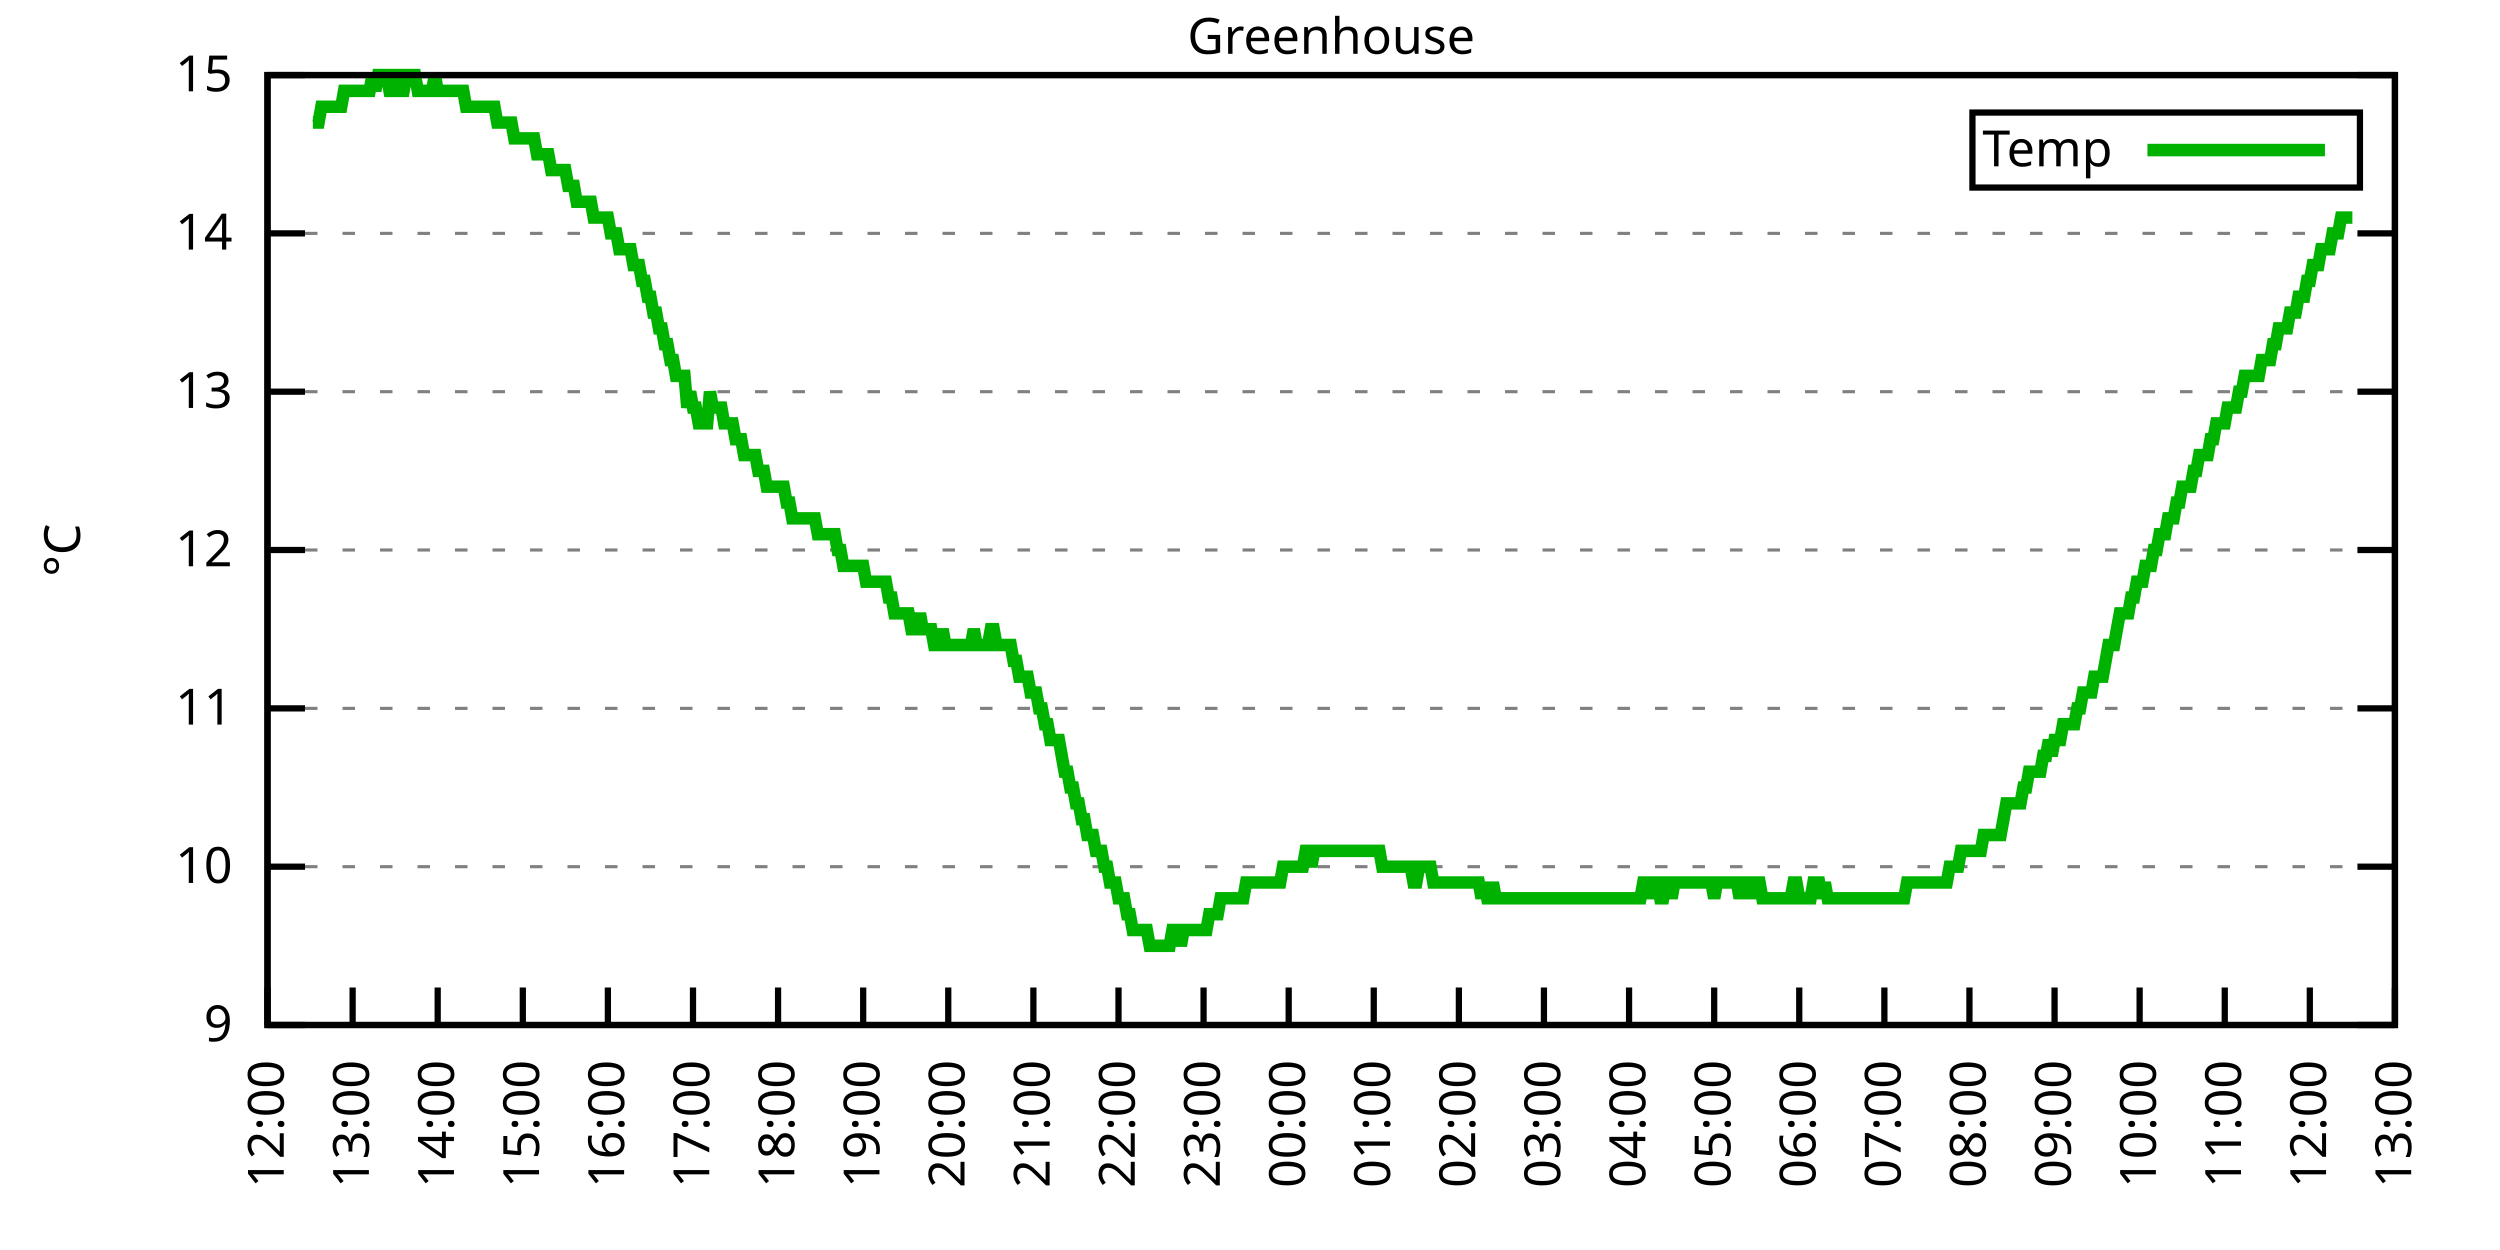
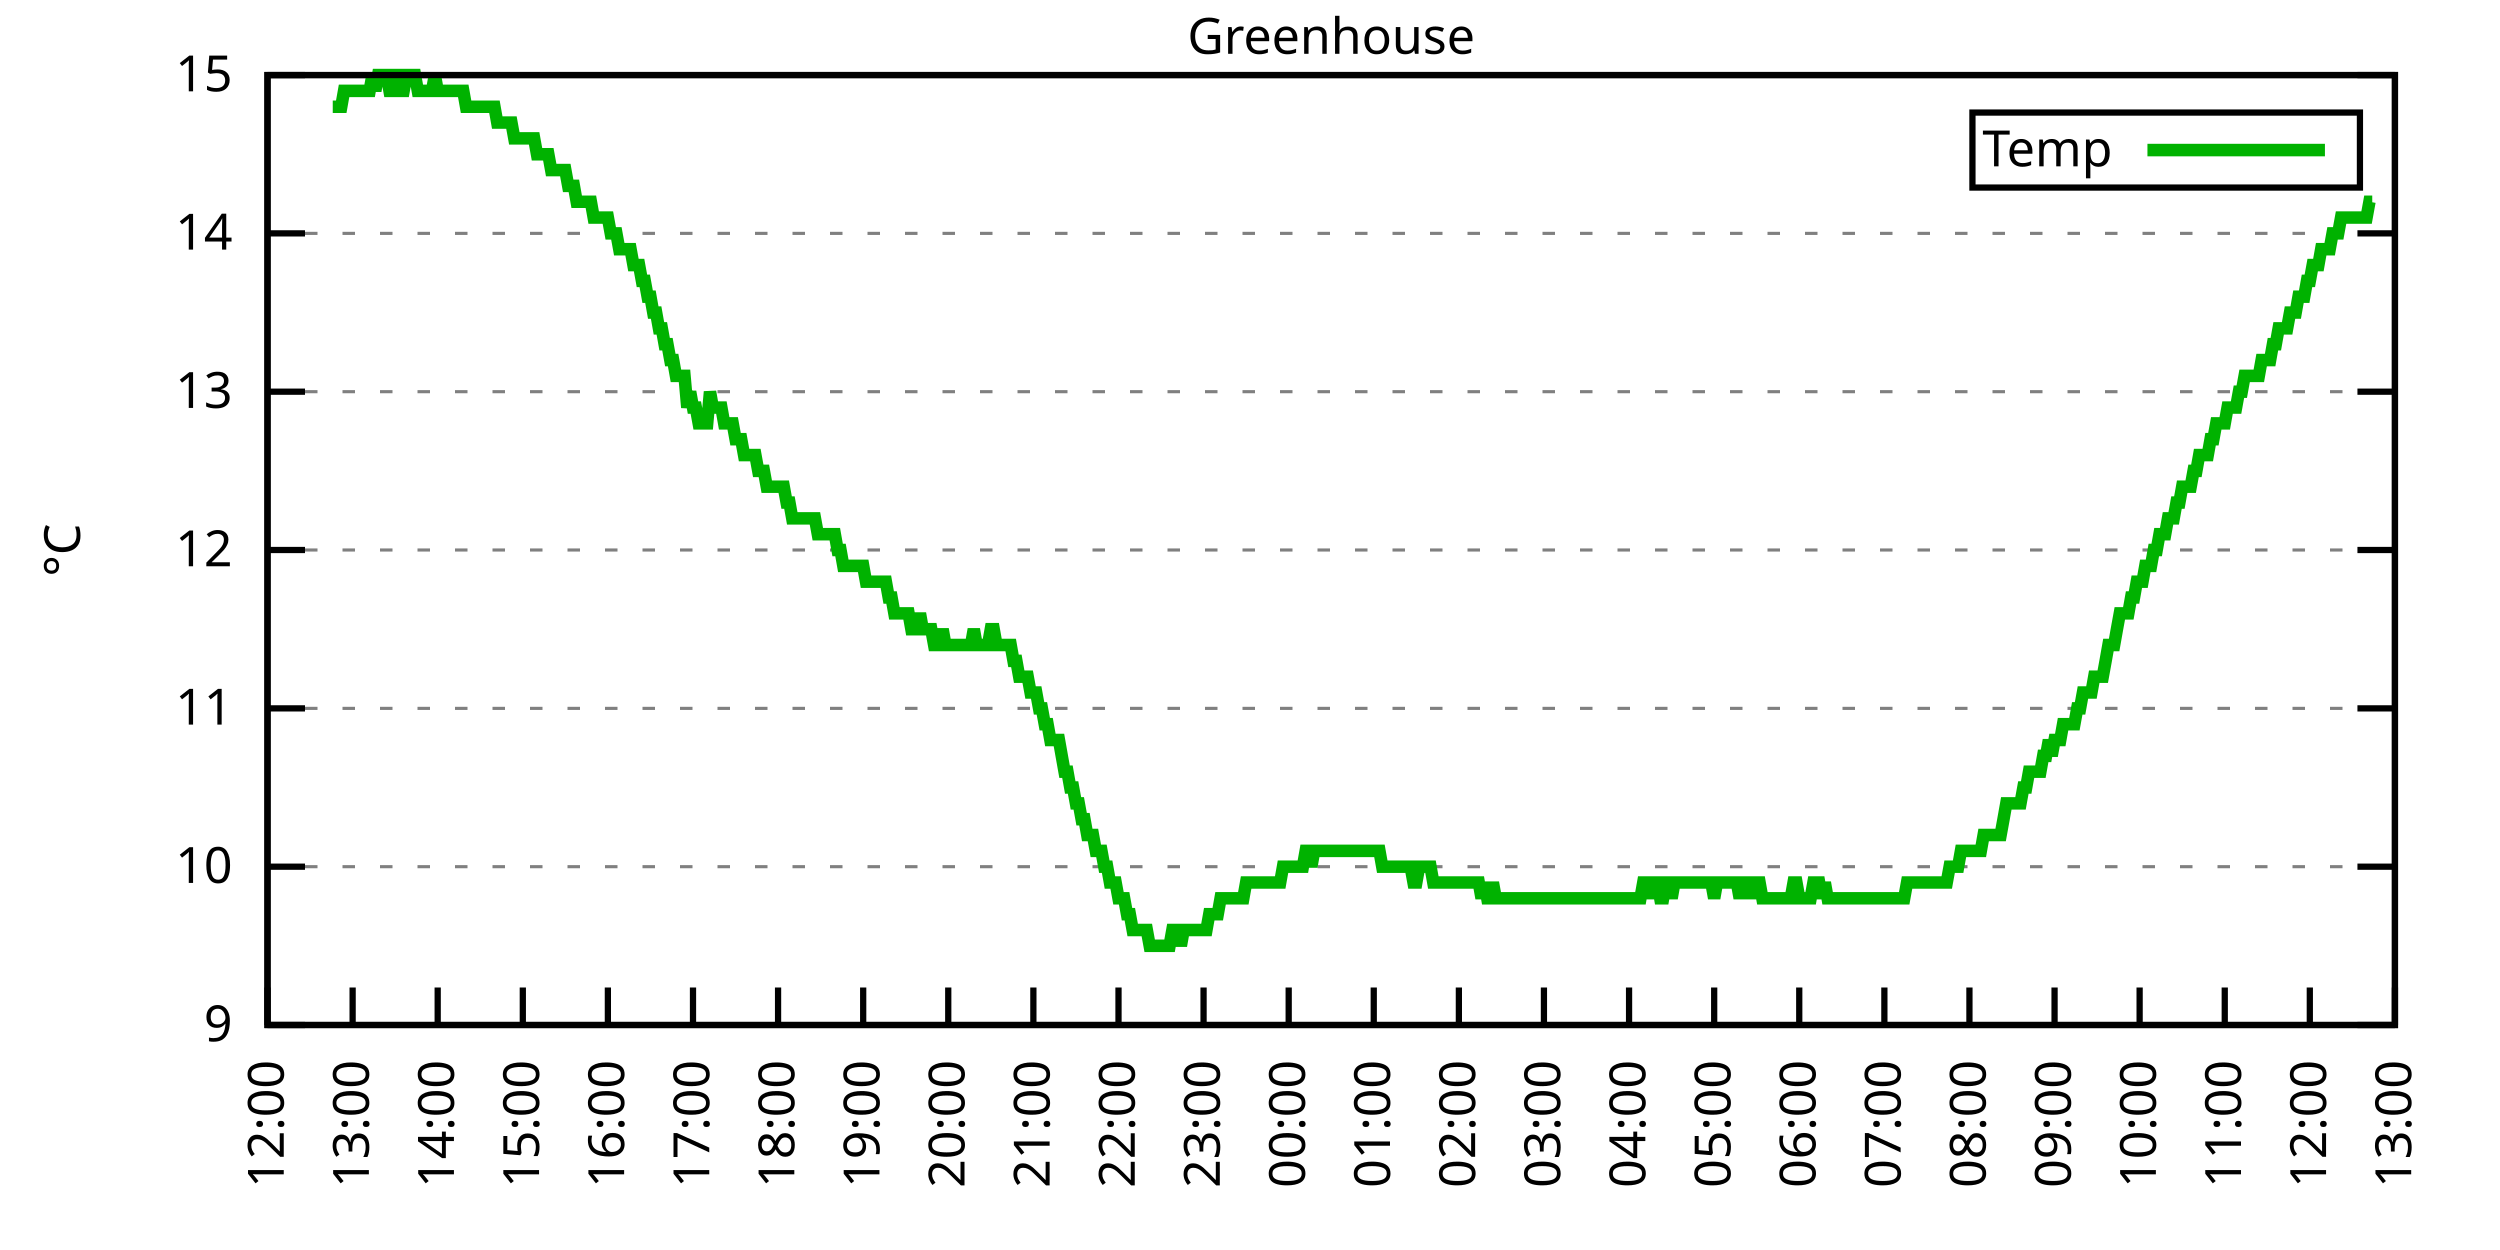
<svg xmlns="http://www.w3.org/2000/svg" xmlns:xlink="http://www.w3.org/1999/xlink" width="400" height="200" viewBox="0 0 400 200">
  <g id="gnuplot_canvas">
    <rect x="0" y="0" width="400" height="200" fill="none" />
    <defs>
      <circle id="gpDot" r="0.5" stroke-width="0.5" stroke="currentColor" />
      <path id="gpPt0" stroke-width="0.333" stroke="currentColor" d="M-1,0 h2 M0,-1 v2" />
      <path id="gpPt1" stroke-width="0.333" stroke="currentColor" d="M-1,-1 L1,1 M1,-1 L-1,1" />
      <path id="gpPt2" stroke-width="0.333" stroke="currentColor" d="M-1,0 L1,0 M0,-1 L0,1 M-1,-1 L1,1 M-1,1 L1,-1" />
      <rect id="gpPt3" stroke-width="0.333" stroke="currentColor" x="-1" y="-1" width="2" height="2" />
      <rect id="gpPt4" stroke-width="0.333" stroke="currentColor" fill="currentColor" x="-1" y="-1" width="2" height="2" />
      <circle id="gpPt5" stroke-width="0.333" stroke="currentColor" cx="0" cy="0" r="1" />
      <use xlink:href="#gpPt5" id="gpPt6" fill="currentColor" stroke="none" />
      <path id="gpPt7" stroke-width="0.333" stroke="currentColor" d="M0,-1.33 L-1.33,0.67 L1.33,0.67 z" />
      <use xlink:href="#gpPt7" id="gpPt8" fill="currentColor" stroke="none" />
      <use xlink:href="#gpPt7" id="gpPt9" stroke="currentColor" transform="rotate(180)" />
      <use xlink:href="#gpPt9" id="gpPt10" fill="currentColor" stroke="none" />
      <use xlink:href="#gpPt3" id="gpPt11" stroke="currentColor" transform="rotate(45)" />
      <use xlink:href="#gpPt11" id="gpPt12" fill="currentColor" stroke="none" />
      <path id="gpPt13" stroke-width="0.333" stroke="currentColor" d="M0,1.330 L1.265,0.411 L0.782,-1.067 L-0.782,-1.076 L-1.265,0.411 z" />
      <use xlink:href="#gpPt13" id="gpPt14" fill="currentColor" stroke="none" />
      <filter id="textbox" filterUnits="objectBoundingBox" x="0" y="0" height="1" width="1">
        <feFlood flood-color="white" flood-opacity="1" result="bgnd" />
        <feComposite in="SourceGraphic" in2="bgnd" operator="atop" />
      </filter>
      <filter id="greybox" filterUnits="objectBoundingBox" x="0" y="0" height="1" width="1">
        <feFlood flood-color="lightgrey" flood-opacity="1" result="grey" />
        <feComposite in="SourceGraphic" in2="grey" operator="atop" />
      </filter>
    </defs>
    <g fill="none" color="white" stroke="currentColor" stroke-width="1.00" stroke-linecap="butt" stroke-linejoin="miter">
</g>
    <g fill="none" color="black" stroke="currentColor" stroke-width="1.00" stroke-linecap="butt" stroke-linejoin="miter">
      <g stroke="none" shape-rendering="crispEdges">
        <polygon fill="rgb(255, 255, 255)" points="42.80,164.00 383.18,164.00 383.18,12.02 42.80,12.02 " />
      </g>
    </g>
    <g fill="none" color="black" stroke="currentColor" stroke-width="1.00" stroke-linecap="butt" stroke-linejoin="miter">
</g>
    <g fill="none" color="black" stroke="black" stroke-width="0.50" stroke-linecap="butt" stroke-linejoin="miter">
</g>
    <g fill="none" color="gray" stroke="currentColor" stroke-width="0.50" stroke-linecap="butt" stroke-linejoin="miter">
      <path stroke="gray" stroke-dasharray="2,4" class="gridline" d="M42.80,164.00 L383.19,164.00  " />
    </g>
    <g fill="none" color="gray" stroke="gray" stroke-width="1.00" stroke-linecap="butt" stroke-linejoin="miter">
</g>
    <g fill="none" color="black" stroke="currentColor" stroke-width="1.00" stroke-linecap="butt" stroke-linejoin="miter">
      <path stroke="black" d="M42.80,164.00 L48.80,164.00 M383.19,164.00 L377.19,164.00  " />
      <g transform="translate(37.20,166.60)" stroke="none" fill="black" font-family="Sans" font-size="8.00" text-anchor="end">
        <text>
          <tspan font-family="Sans"> 9</tspan>
        </text>
      </g>
    </g>
    <g fill="none" color="black" stroke="currentColor" stroke-width="1.00" stroke-linecap="butt" stroke-linejoin="miter">
</g>
    <g fill="none" color="black" stroke="black" stroke-width="0.50" stroke-linecap="butt" stroke-linejoin="miter">
</g>
    <g fill="none" color="gray" stroke="currentColor" stroke-width="0.50" stroke-linecap="butt" stroke-linejoin="miter">
      <path stroke="gray" stroke-dasharray="2,4" class="gridline" d="M42.80,138.67 L383.19,138.67  " />
    </g>
    <g fill="none" color="gray" stroke="gray" stroke-width="1.00" stroke-linecap="butt" stroke-linejoin="miter">
</g>
    <g fill="none" color="black" stroke="currentColor" stroke-width="1.00" stroke-linecap="butt" stroke-linejoin="miter">
      <path stroke="black" d="M42.80,138.67 L48.80,138.67 M383.19,138.67 L377.19,138.67  " />
      <g transform="translate(37.20,141.27)" stroke="none" fill="black" font-family="Sans" font-size="8.00" text-anchor="end">
        <text>
          <tspan font-family="Sans"> 10</tspan>
        </text>
      </g>
    </g>
    <g fill="none" color="black" stroke="currentColor" stroke-width="1.00" stroke-linecap="butt" stroke-linejoin="miter">
</g>
    <g fill="none" color="black" stroke="black" stroke-width="0.50" stroke-linecap="butt" stroke-linejoin="miter">
</g>
    <g fill="none" color="gray" stroke="currentColor" stroke-width="0.50" stroke-linecap="butt" stroke-linejoin="miter">
      <path stroke="gray" stroke-dasharray="2,4" class="gridline" d="M42.80,113.34 L383.19,113.34  " />
    </g>
    <g fill="none" color="gray" stroke="gray" stroke-width="1.00" stroke-linecap="butt" stroke-linejoin="miter">
</g>
    <g fill="none" color="black" stroke="currentColor" stroke-width="1.00" stroke-linecap="butt" stroke-linejoin="miter">
      <path stroke="black" d="M42.80,113.34 L48.80,113.34 M383.19,113.34 L377.19,113.34  " />
      <g transform="translate(37.20,115.94)" stroke="none" fill="black" font-family="Sans" font-size="8.00" text-anchor="end">
        <text>
          <tspan font-family="Sans"> 11</tspan>
        </text>
      </g>
    </g>
    <g fill="none" color="black" stroke="currentColor" stroke-width="1.00" stroke-linecap="butt" stroke-linejoin="miter">
</g>
    <g fill="none" color="black" stroke="black" stroke-width="0.50" stroke-linecap="butt" stroke-linejoin="miter">
</g>
    <g fill="none" color="gray" stroke="currentColor" stroke-width="0.50" stroke-linecap="butt" stroke-linejoin="miter">
      <path stroke="gray" stroke-dasharray="2,4" class="gridline" d="M42.80,88.00 L383.19,88.00  " />
    </g>
    <g fill="none" color="gray" stroke="gray" stroke-width="1.00" stroke-linecap="butt" stroke-linejoin="miter">
</g>
    <g fill="none" color="black" stroke="currentColor" stroke-width="1.00" stroke-linecap="butt" stroke-linejoin="miter">
      <path stroke="black" d="M42.80,88.00 L48.80,88.00 M383.19,88.00 L377.19,88.00  " />
      <g transform="translate(37.20,90.60)" stroke="none" fill="black" font-family="Sans" font-size="8.00" text-anchor="end">
        <text>
          <tspan font-family="Sans"> 12</tspan>
        </text>
      </g>
    </g>
    <g fill="none" color="black" stroke="currentColor" stroke-width="1.00" stroke-linecap="butt" stroke-linejoin="miter">
</g>
    <g fill="none" color="black" stroke="black" stroke-width="0.50" stroke-linecap="butt" stroke-linejoin="miter">
</g>
    <g fill="none" color="gray" stroke="currentColor" stroke-width="0.50" stroke-linecap="butt" stroke-linejoin="miter">
      <path stroke="gray" stroke-dasharray="2,4" class="gridline" d="M42.80,62.67 L383.19,62.67  " />
    </g>
    <g fill="none" color="gray" stroke="gray" stroke-width="1.00" stroke-linecap="butt" stroke-linejoin="miter">
</g>
    <g fill="none" color="black" stroke="currentColor" stroke-width="1.00" stroke-linecap="butt" stroke-linejoin="miter">
      <path stroke="black" d="M42.80,62.67 L48.80,62.67 M383.19,62.67 L377.19,62.67  " />
      <g transform="translate(37.20,65.27)" stroke="none" fill="black" font-family="Sans" font-size="8.00" text-anchor="end">
        <text>
          <tspan font-family="Sans"> 13</tspan>
        </text>
      </g>
    </g>
    <g fill="none" color="black" stroke="currentColor" stroke-width="1.00" stroke-linecap="butt" stroke-linejoin="miter">
</g>
    <g fill="none" color="black" stroke="black" stroke-width="0.50" stroke-linecap="butt" stroke-linejoin="miter">
</g>
    <g fill="none" color="gray" stroke="currentColor" stroke-width="0.50" stroke-linecap="butt" stroke-linejoin="miter">
      <path stroke="gray" stroke-dasharray="2,4" class="gridline" d="M42.80,37.34 L383.19,37.34  " />
    </g>
    <g fill="none" color="gray" stroke="gray" stroke-width="1.00" stroke-linecap="butt" stroke-linejoin="miter">
</g>
    <g fill="none" color="black" stroke="currentColor" stroke-width="1.00" stroke-linecap="butt" stroke-linejoin="miter">
      <path stroke="black" d="M42.80,37.34 L48.80,37.34 M383.19,37.34 L377.19,37.34  " />
      <g transform="translate(37.20,39.94)" stroke="none" fill="black" font-family="Sans" font-size="8.00" text-anchor="end">
        <text>
          <tspan font-family="Sans"> 14</tspan>
        </text>
      </g>
    </g>
    <g fill="none" color="black" stroke="currentColor" stroke-width="1.00" stroke-linecap="butt" stroke-linejoin="miter">
</g>
    <g fill="none" color="black" stroke="black" stroke-width="0.50" stroke-linecap="butt" stroke-linejoin="miter">
</g>
    <g fill="none" color="gray" stroke="currentColor" stroke-width="0.50" stroke-linecap="butt" stroke-linejoin="miter">
      <path stroke="gray" stroke-dasharray="2,4" class="gridline" d="M42.80,12.01 L383.19,12.01  " />
    </g>
    <g fill="none" color="gray" stroke="gray" stroke-width="1.00" stroke-linecap="butt" stroke-linejoin="miter">
</g>
    <g fill="none" color="black" stroke="currentColor" stroke-width="1.00" stroke-linecap="butt" stroke-linejoin="miter">
      <path stroke="black" d="M42.80,12.01 L48.80,12.01 M383.19,12.01 L377.19,12.01  " />
      <g transform="translate(37.20,14.61)" stroke="none" fill="black" font-family="Sans" font-size="8.00" text-anchor="end">
        <text>
          <tspan font-family="Sans"> 15</tspan>
        </text>
      </g>
    </g>
    <g fill="none" color="black" stroke="currentColor" stroke-width="1.00" stroke-linecap="butt" stroke-linejoin="miter">
      <path stroke="black" d="M42.80,164.00 L42.80,158.00  " />
      <g transform="translate(45.40,169.60) rotate(270.00)" stroke="none" fill="black" font-family="Sans" font-size="8.00" text-anchor="end">
        <text>
          <tspan font-family="Sans">12:00</tspan>
        </text>
      </g>
    </g>
    <g fill="none" color="black" stroke="currentColor" stroke-width="1.00" stroke-linecap="butt" stroke-linejoin="miter">
      <path stroke="black" d="M56.42,164.00 L56.42,158.00  " />
      <g transform="translate(59.02,169.60) rotate(270.00)" stroke="none" fill="black" font-family="Sans" font-size="8.00" text-anchor="end">
        <text>
          <tspan font-family="Sans">13:00</tspan>
        </text>
      </g>
    </g>
    <g fill="none" color="black" stroke="currentColor" stroke-width="1.00" stroke-linecap="butt" stroke-linejoin="miter">
      <path stroke="black" d="M70.03,164.00 L70.03,158.00  " />
      <g transform="translate(72.63,169.60) rotate(270.00)" stroke="none" fill="black" font-family="Sans" font-size="8.00" text-anchor="end">
        <text>
          <tspan font-family="Sans">14:00</tspan>
        </text>
      </g>
    </g>
    <g fill="none" color="black" stroke="currentColor" stroke-width="1.00" stroke-linecap="butt" stroke-linejoin="miter">
      <path stroke="black" d="M83.65,164.00 L83.65,158.00  " />
      <g transform="translate(86.25,169.60) rotate(270.00)" stroke="none" fill="black" font-family="Sans" font-size="8.00" text-anchor="end">
        <text>
          <tspan font-family="Sans">15:00</tspan>
        </text>
      </g>
    </g>
    <g fill="none" color="black" stroke="currentColor" stroke-width="1.00" stroke-linecap="butt" stroke-linejoin="miter">
      <path stroke="black" d="M97.26,164.00 L97.26,158.00  " />
      <g transform="translate(99.86,169.60) rotate(270.00)" stroke="none" fill="black" font-family="Sans" font-size="8.00" text-anchor="end">
        <text>
          <tspan font-family="Sans">16:00</tspan>
        </text>
      </g>
    </g>
    <g fill="none" color="black" stroke="currentColor" stroke-width="1.00" stroke-linecap="butt" stroke-linejoin="miter">
      <path stroke="black" d="M110.88,164.00 L110.88,158.00  " />
      <g transform="translate(113.48,169.60) rotate(270.00)" stroke="none" fill="black" font-family="Sans" font-size="8.00" text-anchor="end">
        <text>
          <tspan font-family="Sans">17:00</tspan>
        </text>
      </g>
    </g>
    <g fill="none" color="black" stroke="currentColor" stroke-width="1.00" stroke-linecap="butt" stroke-linejoin="miter">
      <path stroke="black" d="M124.49,164.00 L124.49,158.00  " />
      <g transform="translate(127.09,169.60) rotate(270.00)" stroke="none" fill="black" font-family="Sans" font-size="8.00" text-anchor="end">
        <text>
          <tspan font-family="Sans">18:00</tspan>
        </text>
      </g>
    </g>
    <g fill="none" color="black" stroke="currentColor" stroke-width="1.00" stroke-linecap="butt" stroke-linejoin="miter">
      <path stroke="black" d="M138.11,164.00 L138.11,158.00  " />
      <g transform="translate(140.71,169.60) rotate(270.00)" stroke="none" fill="black" font-family="Sans" font-size="8.00" text-anchor="end">
        <text>
          <tspan font-family="Sans">19:00</tspan>
        </text>
      </g>
    </g>
    <g fill="none" color="black" stroke="currentColor" stroke-width="1.00" stroke-linecap="butt" stroke-linejoin="miter">
      <path stroke="black" d="M151.72,164.00 L151.72,158.00  " />
      <g transform="translate(154.32,169.60) rotate(270.00)" stroke="none" fill="black" font-family="Sans" font-size="8.00" text-anchor="end">
        <text>
          <tspan font-family="Sans">20:00</tspan>
        </text>
      </g>
    </g>
    <g fill="none" color="black" stroke="currentColor" stroke-width="1.00" stroke-linecap="butt" stroke-linejoin="miter">
      <path stroke="black" d="M165.34,164.00 L165.34,158.00  " />
      <g transform="translate(167.94,169.60) rotate(270.00)" stroke="none" fill="black" font-family="Sans" font-size="8.00" text-anchor="end">
        <text>
          <tspan font-family="Sans">21:00</tspan>
        </text>
      </g>
    </g>
    <g fill="none" color="black" stroke="currentColor" stroke-width="1.00" stroke-linecap="butt" stroke-linejoin="miter">
      <path stroke="black" d="M178.96,164.00 L178.96,158.00  " />
      <g transform="translate(181.56,169.60) rotate(270.00)" stroke="none" fill="black" font-family="Sans" font-size="8.00" text-anchor="end">
        <text>
          <tspan font-family="Sans">22:00</tspan>
        </text>
      </g>
    </g>
    <g fill="none" color="black" stroke="currentColor" stroke-width="1.00" stroke-linecap="butt" stroke-linejoin="miter">
      <path stroke="black" d="M192.57,164.00 L192.57,158.00  " />
      <g transform="translate(195.17,169.60) rotate(270.00)" stroke="none" fill="black" font-family="Sans" font-size="8.00" text-anchor="end">
        <text>
          <tspan font-family="Sans">23:00</tspan>
        </text>
      </g>
    </g>
    <g fill="none" color="black" stroke="currentColor" stroke-width="1.00" stroke-linecap="butt" stroke-linejoin="miter">
      <path stroke="black" d="M206.19,164.00 L206.19,158.00  " />
      <g transform="translate(208.79,169.60) rotate(270.00)" stroke="none" fill="black" font-family="Sans" font-size="8.00" text-anchor="end">
        <text>
          <tspan font-family="Sans">00:00</tspan>
        </text>
      </g>
    </g>
    <g fill="none" color="black" stroke="currentColor" stroke-width="1.00" stroke-linecap="butt" stroke-linejoin="miter">
      <path stroke="black" d="M219.80,164.00 L219.80,158.00  " />
      <g transform="translate(222.40,169.60) rotate(270.00)" stroke="none" fill="black" font-family="Sans" font-size="8.00" text-anchor="end">
        <text>
          <tspan font-family="Sans">01:00</tspan>
        </text>
      </g>
    </g>
    <g fill="none" color="black" stroke="currentColor" stroke-width="1.00" stroke-linecap="butt" stroke-linejoin="miter">
      <path stroke="black" d="M233.42,164.00 L233.42,158.00  " />
      <g transform="translate(236.02,169.60) rotate(270.00)" stroke="none" fill="black" font-family="Sans" font-size="8.00" text-anchor="end">
        <text>
          <tspan font-family="Sans">02:00</tspan>
        </text>
      </g>
    </g>
    <g fill="none" color="black" stroke="currentColor" stroke-width="1.00" stroke-linecap="butt" stroke-linejoin="miter">
      <path stroke="black" d="M247.03,164.00 L247.03,158.00  " />
      <g transform="translate(249.63,169.60) rotate(270.00)" stroke="none" fill="black" font-family="Sans" font-size="8.00" text-anchor="end">
        <text>
          <tspan font-family="Sans">03:00</tspan>
        </text>
      </g>
    </g>
    <g fill="none" color="black" stroke="currentColor" stroke-width="1.00" stroke-linecap="butt" stroke-linejoin="miter">
      <path stroke="black" d="M260.65,164.00 L260.65,158.00  " />
      <g transform="translate(263.25,169.60) rotate(270.00)" stroke="none" fill="black" font-family="Sans" font-size="8.00" text-anchor="end">
        <text>
          <tspan font-family="Sans">04:00</tspan>
        </text>
      </g>
    </g>
    <g fill="none" color="black" stroke="currentColor" stroke-width="1.00" stroke-linecap="butt" stroke-linejoin="miter">
      <path stroke="black" d="M274.27,164.00 L274.27,158.00  " />
      <g transform="translate(276.87,169.60) rotate(270.00)" stroke="none" fill="black" font-family="Sans" font-size="8.00" text-anchor="end">
        <text>
          <tspan font-family="Sans">05:00</tspan>
        </text>
      </g>
    </g>
    <g fill="none" color="black" stroke="currentColor" stroke-width="1.00" stroke-linecap="butt" stroke-linejoin="miter">
      <path stroke="black" d="M287.88,164.00 L287.88,158.00  " />
      <g transform="translate(290.48,169.60) rotate(270.00)" stroke="none" fill="black" font-family="Sans" font-size="8.00" text-anchor="end">
        <text>
          <tspan font-family="Sans">06:00</tspan>
        </text>
      </g>
    </g>
    <g fill="none" color="black" stroke="currentColor" stroke-width="1.00" stroke-linecap="butt" stroke-linejoin="miter">
      <path stroke="black" d="M301.50,164.00 L301.50,158.00  " />
      <g transform="translate(304.10,169.60) rotate(270.00)" stroke="none" fill="black" font-family="Sans" font-size="8.00" text-anchor="end">
        <text>
          <tspan font-family="Sans">07:00</tspan>
        </text>
      </g>
    </g>
    <g fill="none" color="black" stroke="currentColor" stroke-width="1.00" stroke-linecap="butt" stroke-linejoin="miter">
      <path stroke="black" d="M315.11,164.00 L315.11,158.00  " />
      <g transform="translate(317.71,169.60) rotate(270.00)" stroke="none" fill="black" font-family="Sans" font-size="8.00" text-anchor="end">
        <text>
          <tspan font-family="Sans">08:00</tspan>
        </text>
      </g>
    </g>
    <g fill="none" color="black" stroke="currentColor" stroke-width="1.00" stroke-linecap="butt" stroke-linejoin="miter">
      <path stroke="black" d="M328.73,164.00 L328.73,158.00  " />
      <g transform="translate(331.33,169.60) rotate(270.00)" stroke="none" fill="black" font-family="Sans" font-size="8.00" text-anchor="end">
        <text>
          <tspan font-family="Sans">09:00</tspan>
        </text>
      </g>
    </g>
    <g fill="none" color="black" stroke="currentColor" stroke-width="1.00" stroke-linecap="butt" stroke-linejoin="miter">
      <path stroke="black" d="M342.34,164.00 L342.34,158.00  " />
      <g transform="translate(344.94,169.60) rotate(270.00)" stroke="none" fill="black" font-family="Sans" font-size="8.00" text-anchor="end">
        <text>
          <tspan font-family="Sans">10:00</tspan>
        </text>
      </g>
    </g>
    <g fill="none" color="black" stroke="currentColor" stroke-width="1.00" stroke-linecap="butt" stroke-linejoin="miter">
      <path stroke="black" d="M355.96,164.00 L355.96,158.00  " />
      <g transform="translate(358.56,169.60) rotate(270.00)" stroke="none" fill="black" font-family="Sans" font-size="8.00" text-anchor="end">
        <text>
          <tspan font-family="Sans">11:00</tspan>
        </text>
      </g>
    </g>
    <g fill="none" color="black" stroke="currentColor" stroke-width="1.00" stroke-linecap="butt" stroke-linejoin="miter">
      <path stroke="black" d="M369.57,164.00 L369.57,158.00  " />
      <g transform="translate(372.17,169.60) rotate(270.00)" stroke="none" fill="black" font-family="Sans" font-size="8.00" text-anchor="end">
        <text>
          <tspan font-family="Sans">12:00</tspan>
        </text>
      </g>
    </g>
    <g fill="none" color="black" stroke="currentColor" stroke-width="1.00" stroke-linecap="butt" stroke-linejoin="miter">
      <path stroke="black" d="M383.19,164.00 L383.19,158.00  " />
      <g transform="translate(385.79,169.60) rotate(270.00)" stroke="none" fill="black" font-family="Sans" font-size="8.00" text-anchor="end">
        <text>
          <tspan font-family="Sans">13:00</tspan>
        </text>
      </g>
    </g>
    <g fill="none" color="black" stroke="currentColor" stroke-width="1.00" stroke-linecap="butt" stroke-linejoin="miter">
</g>
    <g fill="none" color="black" stroke="currentColor" stroke-width="1.00" stroke-linecap="butt" stroke-linejoin="miter">
      <path stroke="black" d="M42.80,12.01 L42.80,164.00 L383.19,164.00 L383.19,12.01 L42.80,12.01 Z  " />
    </g>
    <g fill="none" color="black" stroke="currentColor" stroke-width="1.00" stroke-linecap="butt" stroke-linejoin="miter">
</g>
    <g fill="none" color="black" stroke="currentColor" stroke-width="1.00" stroke-linecap="butt" stroke-linejoin="miter">
      <path stroke="black" d="M315.59,30.01 L315.59,18.01 L377.59,18.01 L377.59,30.01 L315.59,30.01 Z  " />
    </g>
    <g id="Greenhouse_plot_1">
      <g fill="none" color="white" stroke="black" stroke-width="2.00" stroke-linecap="butt" stroke-linejoin="miter">
</g>
      <g fill="none" color="black" stroke="currentColor" stroke-width="2.00" stroke-linecap="butt" stroke-linejoin="miter">
        <g transform="translate(337.99,26.61)" stroke="none" fill="black" font-family="Sans" font-size="8.00" text-anchor="end">
          <text>
            <tspan font-family="Sans">Temp</tspan>
          </text>
        </g>
      </g>
      <g fill="none" color="black" stroke="currentColor" stroke-width="2.00" stroke-linecap="butt" stroke-linejoin="miter">
-         <path stroke="rgb(  0, 178,   0)" d="M343.59,24.01 L371.99,24.01 M50.06,19.61 L50.52,19.61 L50.97,19.61 L51.42,17.08 L51.88,17.08 L52.33,17.08   L52.78,17.08 L53.24,17.08 L53.69,17.08 L54.15,17.08 L54.60,17.08 L55.05,14.54 L55.51,14.54 L55.96,14.54   L56.42,14.54 L56.87,14.54 L57.32,14.54 L57.78,14.54 L58.23,14.54 L58.68,14.54 L59.14,14.54 L59.59,12.01   L60.05,14.54 L60.50,12.01 L60.95,12.01 L61.41,12.01 L61.86,12.01 L62.32,14.54 L62.77,14.54 L63.22,12.01   L63.68,12.01 L64.13,14.54 L64.58,14.54 L65.04,12.01 L65.49,12.01 L65.95,12.01 L66.40,12.01 L66.85,14.54   L67.31,14.54 L67.76,14.54 L68.22,14.54 L68.67,14.54 L69.12,14.54 L69.58,12.01 L70.03,14.54 L70.49,14.54   L70.94,14.54 L71.39,14.54 L71.85,14.54 L72.30,14.54 L72.75,14.54 L73.21,14.54 L73.66,14.54 L74.12,14.54   L74.57,17.08 L75.02,17.08 L75.48,17.08 L75.93,17.08 L76.39,17.08 L76.84,17.08 L77.29,17.08 L77.75,17.08   L78.20,17.08 L78.65,17.08 L79.11,17.08 L79.56,19.61 L80.02,19.61 L80.47,19.61 L80.92,19.61 L81.38,19.61   L81.83,19.61 L82.29,22.14 L82.74,22.14 L83.19,22.14 L83.65,22.14 L84.10,22.14 L84.55,22.14 L85.01,22.14   L85.46,22.14 L85.92,24.68 L86.37,24.68 L86.82,24.68 L87.28,24.68 L87.73,24.68 L88.19,27.21 L88.64,27.21   L89.09,27.21 L89.55,27.21 L90.00,27.21 L90.45,27.21 L90.91,29.74 L91.36,29.74 L91.82,29.74 L92.27,32.28   L92.72,32.28 L93.18,32.28 L93.63,32.28 L94.09,32.28 L94.54,32.28 L94.99,34.81 L95.45,34.81 L95.90,34.81   L96.35,34.81 L96.81,34.81 L97.26,34.81 L97.72,37.34 L98.17,37.34 L98.62,37.34 L99.08,39.87 L99.53,39.87   L99.99,39.87 L100.44,39.87 L100.89,39.87 L101.35,42.41 L101.80,42.41 L102.25,42.41 L102.71,44.94 L103.16,44.94   L103.62,47.47 L104.07,47.47 L104.52,50.01 L104.98,50.01 L105.43,52.54 L105.89,52.54 L106.34,55.07 L106.79,55.07   L107.25,57.61 L107.70,57.61 L108.15,60.14 L108.61,60.14 L109.06,60.14 L109.52,60.14 L109.97,65.21 L110.42,62.67   L110.88,65.21 L111.33,65.21 L111.79,67.74 L112.24,67.74 L112.69,67.74 L113.15,67.74 L113.60,62.67 L114.05,65.21   L114.51,65.21 L114.96,65.21 L115.42,65.21 L115.87,67.74 L116.32,67.74 L116.78,67.74 L117.23,67.74 L117.69,70.27   L118.14,70.27 L118.59,70.27 L119.05,72.81 L119.50,72.81 L119.96,72.81 L120.41,72.81 L120.86,72.81 L121.32,75.34   L121.77,75.34 L122.22,75.34 L122.68,77.87 L123.13,77.87 L123.59,77.87 L124.04,77.87 L124.49,77.87 L124.95,77.87   L125.40,77.87 L125.86,80.41 L126.31,80.41 L126.76,82.94 L127.22,82.94 L127.67,82.94 L128.12,82.94 L128.58,82.94   L129.03,82.94 L129.49,82.94 L129.94,82.94 L130.39,82.94 L130.85,85.47 L131.30,85.47 L131.76,85.47 L132.21,85.47   L132.66,85.47 L133.12,85.47 L133.57,85.47 L134.02,88.00 L134.48,88.00 L134.93,90.54 L135.39,90.54 L135.84,90.54   L136.29,90.54 L136.75,90.54 L137.20,90.54 L137.66,90.54 L138.11,90.54 L138.56,93.07 L139.02,93.07 L139.47,93.07   L139.92,93.07 L140.38,93.07 L140.83,93.07 L141.29,93.07 L141.74,93.07 L142.19,95.60 L142.65,95.60 L143.10,98.14   L143.56,98.14 L144.01,98.14 L144.46,98.14 L144.92,98.14 L145.37,98.14 L145.82,100.67 L146.28,100.67 L146.73,100.67   L147.19,98.14 L147.64,100.67 L148.09,100.67 L148.55,100.67 L149.00,100.67 L149.46,103.20 L149.91,103.20 L150.36,103.20   L150.82,100.67 L151.27,103.20 L151.72,103.20 L152.18,103.20 L152.63,103.20 L153.09,103.20 L153.54,103.20 L153.99,103.20   L154.45,103.20 L154.90,103.20 L155.36,103.20 L155.81,100.67 L156.26,103.20 L156.72,103.20 L157.17,103.20 L157.62,103.20   L158.08,103.20 L158.53,100.67 L158.99,100.67 L159.44,103.20 L159.89,103.20 L160.35,103.20 L160.80,103.20 L161.26,103.20   L161.71,103.20 L162.16,105.74 L162.62,105.74 L163.07,108.27 L163.52,108.27 L163.98,108.27 L164.43,108.27 L164.89,110.80   L165.34,110.80 L165.79,110.80 L166.25,113.34 L166.70,113.34 L167.16,115.87 L167.61,115.87 L168.06,118.40 L168.52,118.40   L168.97,118.40 L169.43,118.40 L169.88,120.94 L170.33,123.47 L170.79,123.47 L171.24,126.00 L171.69,126.00 L172.15,128.54   L172.60,128.54 L173.06,131.07 L173.51,131.07 L173.96,133.60 L174.42,133.60 L174.87,133.60 L175.33,136.14 L175.78,136.14   L176.23,136.14 L176.69,138.67 L177.14,138.67 L177.59,141.20 L178.05,141.20 L178.50,141.20 L178.96,143.73 L179.41,143.73   L179.86,143.73 L180.32,146.27 L180.77,146.27 L181.23,148.80 L181.68,148.80 L182.13,148.80 L182.59,148.80 L183.04,148.80   L183.49,148.80 L183.95,151.33 L184.40,151.33 L184.86,151.33 L185.31,151.33 L185.76,151.33 L186.22,151.33 L186.67,151.33   L187.13,151.33 L187.58,148.80 L188.03,148.80 L188.49,148.80 L188.94,151.33 L189.39,148.80 L189.85,148.80 L190.30,148.80   L190.76,148.80 L191.21,148.80 L191.66,148.80 L192.12,148.80 L192.57,148.80 L193.03,148.80 L193.48,146.27 L193.93,146.27   L194.39,146.27 L194.84,146.27 L195.29,143.73 L195.75,143.73 L196.20,143.73 L196.66,143.73 L197.11,143.73 L197.56,143.73   L198.02,143.73 L198.47,143.73 L198.93,143.73 L199.38,141.20 L199.83,141.20 L200.29,141.20 L200.74,141.20 L201.19,141.20   L201.65,141.20 L202.10,141.20 L202.56,141.20 L203.01,141.20 L203.46,141.20 L203.92,141.20 L204.37,141.20 L204.83,141.20   L205.28,138.67 L205.73,138.67 L206.19,138.67 L206.64,138.67 L207.09,138.67 L207.55,138.67 L208.00,138.67 L208.46,138.67   L208.91,136.14 L209.36,136.14 L209.82,138.67 L210.27,136.14 L210.73,136.14 L211.18,136.14 L211.63,136.14 L212.09,136.14   L212.54,136.14 L213.00,136.14 L213.45,136.14 L213.90,136.14 L214.36,136.14 L214.81,136.14 L215.26,136.14 L215.72,136.14   L216.17,136.14 L216.63,136.14 L217.08,136.14 L217.53,136.14 L217.99,136.14 L218.44,136.14 L218.90,136.14 L219.35,136.14   L219.80,136.14 L220.26,136.14 L220.71,136.14 L221.16,138.67 L221.62,138.67 L222.07,138.67 L222.53,138.67 L222.98,138.67   L223.43,138.67 L223.89,138.67 L224.34,138.67 L224.80,138.67 L225.25,138.67 L225.70,138.67 L226.16,141.20 L226.61,141.20   L227.06,138.67 L227.52,138.67 L227.97,138.67 L228.43,138.67 L228.88,138.67 L229.33,141.20 L229.79,141.20 L230.24,141.20   L230.70,141.20 L231.15,141.20 L231.60,141.20 L232.06,141.20 L232.51,141.20 L232.96,141.20 L233.42,141.20 L233.87,141.20   L234.33,141.20 L234.78,141.20 L235.23,141.20 L235.69,141.20 L236.14,141.20 L236.60,141.20 L237.05,143.73 L237.50,141.20   L237.96,143.73 L238.41,143.73 L238.86,141.20 L239.32,143.73 L239.77,143.73 L240.23,143.73 L240.68,143.73 L241.13,143.73   L241.59,143.73 L242.04,143.73 L242.50,143.73 L242.95,143.73 L243.40,143.73 L243.86,143.73 L244.31,143.73 L244.76,143.73   L245.22,143.73 L245.67,143.73 L246.13,143.73 L246.58,143.73 L247.03,143.73 L247.49,143.73 L247.94,143.73 L248.40,143.73   L248.85,143.73 L249.30,143.73 L249.76,143.73 L250.21,143.73 L250.66,143.73 L251.12,143.73 L251.57,143.73 L252.03,143.73   L252.48,143.73 L252.93,143.73 L253.39,143.73 L253.84,143.73 L254.30,143.73 L254.75,143.73 L255.20,143.73 L255.66,143.73   L256.11,143.73 L256.56,143.73 L257.02,143.73 L257.47,143.73 L257.93,143.73 L258.38,143.73 L258.83,143.73 L259.29,143.73   L259.74,143.73 L260.20,143.73 L260.65,143.73 L261.10,143.73 L261.56,143.73 L262.01,143.73 L262.47,143.73 L262.92,141.20   L263.37,141.20 L263.83,143.73 L264.28,141.20 L264.73,141.20 L265.19,141.20 L265.64,143.73 L266.10,143.73 L266.55,141.20   L267.00,141.20 L267.46,143.73 L267.91,141.20 L268.37,141.20 L268.82,141.20 L269.27,141.20 L269.73,141.20 L270.18,141.20   L270.63,141.20 L271.09,141.20 L271.54,141.20 L272.00,141.20 L272.45,141.20 L272.90,141.20 L273.36,141.20 L273.81,141.20   L274.27,143.73 L274.72,141.20 L275.17,141.20 L275.63,141.20 L276.08,141.20 L276.53,141.20 L276.99,141.20 L277.44,141.20   L277.90,141.20 L278.35,143.73 L278.80,141.20 L279.26,141.20 L279.71,141.20 L280.17,143.73 L280.62,141.20 L281.07,141.20   L281.53,141.20 L281.98,143.73 L282.43,143.73 L282.89,143.73 L283.34,143.73 L283.80,143.73 L284.25,143.73 L284.70,143.73   L285.16,143.73 L285.61,143.73 L286.07,143.73 L286.52,143.73 L286.97,141.20 L287.43,141.20 L287.88,143.73 L288.33,143.73   L288.79,143.73 L289.24,143.73 L289.70,143.73 L290.15,141.20 L290.60,141.20 L291.06,141.20 L291.51,143.73 L291.97,141.20   L292.42,143.73 L292.87,143.73 L293.33,143.73 L293.78,143.73 L294.23,143.73 L294.69,143.73 L295.14,143.73 L295.60,143.73   L296.05,143.73 L296.50,143.73 L296.96,143.73 L297.41,143.73 L297.87,143.73 L298.32,143.73 L298.77,143.73 L299.23,143.73   L299.68,143.73 L300.13,143.73 L300.59,143.73 L301.04,143.73 L301.50,143.73 L301.95,143.73 L302.40,143.73 L302.86,143.73   L303.31,143.73 L303.77,143.73 L304.22,143.73 L304.67,143.73 L305.13,141.20 L305.58,141.20 L306.03,141.20 L306.49,141.20   L306.94,141.20 L307.40,141.20 L307.85,141.20 L308.30,141.20 L308.76,141.20 L309.21,141.20 L309.67,141.20 L310.12,141.20   L310.57,141.20 L311.03,141.20 L311.48,141.20 L311.94,138.67 L312.39,138.67 L312.84,138.67 L313.30,138.67 L313.75,136.14   L314.20,136.14 L314.66,136.14 L315.11,136.14 L315.57,136.14 L316.02,136.14 L316.47,136.14 L316.93,136.14 L317.38,133.60   L317.84,133.60 L318.29,133.60 L318.74,133.60 L319.20,133.60 L319.65,133.60 L320.10,133.60 L320.56,131.07 L321.01,128.54   L321.47,128.54 L321.92,128.54 L322.37,128.54 L322.83,128.54 L323.28,128.54 L323.74,126.00 L324.19,126.00 L324.64,123.47   L325.10,123.47 L325.55,123.47 L326.00,123.47 L326.46,123.47 L326.91,120.94 L327.37,120.94 L327.82,118.40 L328.27,120.94   L328.73,118.40 L329.18,118.40 L329.64,118.40 L330.09,115.87 L330.54,115.87 L331.00,115.87 L331.45,115.87 L331.90,115.87   L332.36,113.34 L332.81,113.34 L333.27,110.80 L333.72,110.80 L334.17,110.80 L334.63,110.80 L335.08,108.27 L335.54,108.27   L335.99,108.27 L336.44,108.27 L336.90,105.74 L337.35,103.20 L337.80,103.20 L338.26,103.20 L338.71,100.67 L339.17,98.14   L339.62,98.14 L340.07,98.14 L340.53,98.14 L340.98,95.60 L341.44,95.60 L341.89,93.07 L342.34,93.07 L342.80,93.07   L343.25,90.54 L343.70,90.54 L344.16,90.54 L344.61,88.00 L345.07,88.00 L345.52,85.47 L345.97,85.47 L346.43,85.47   L346.88,82.94 L347.34,82.94 L347.79,82.94 L348.24,80.41 L348.70,80.41 L349.15,77.87 L349.60,77.87 L350.06,77.87   L350.51,77.87 L350.97,75.34 L351.42,75.34 L351.87,72.81 L352.33,72.81 L352.78,72.81 L353.24,72.81 L353.69,70.27   L354.14,70.27 L354.60,67.74 L355.05,67.74 L355.50,67.74 L355.96,67.74 L356.41,65.21 L356.87,65.21 L357.32,65.21   L357.77,65.21 L358.23,62.67 L358.68,62.67 L359.14,60.14 L359.59,60.14 L360.04,60.14 L360.50,60.14 L360.95,60.14   L361.41,60.14 L361.86,57.61 L362.31,57.61 L362.77,57.61 L363.22,57.61 L363.67,55.07 L364.13,55.07 L364.58,52.54   L365.04,52.54 L365.49,52.54 L365.94,52.54 L366.40,50.01 L366.85,50.01 L367.31,50.01 L367.76,47.47 L368.21,47.47   L368.67,47.47 L369.12,44.94 L369.57,44.94 L370.03,42.41 L370.48,42.41 L370.94,42.41 L371.39,39.87 L371.84,39.87   L372.30,39.87 L372.75,39.87 L373.21,37.34 L373.66,37.34 L374.11,37.34 L374.57,34.81 L375.02,34.81 L375.47,34.81   L375.93,34.81 L376.38,34.81  " />
+         <path stroke="rgb(  0, 178,   0)" d="M343.59,24.01 L371.99,24.01 M53.24,17.08 L53.69,17.08 L54.15,17.08 L54.60,17.08 L55.05,14.54 L55.51,14.54   L55.96,14.54 L56.42,14.54 L56.87,14.54 L57.32,14.54 L57.78,14.54 L58.23,14.54 L58.68,14.54 L59.14,14.54   L59.59,12.01 L60.05,14.54 L60.50,12.01 L60.95,12.01 L61.41,12.01 L61.86,12.01 L62.32,14.54 L62.77,14.54   L63.22,12.01 L63.68,12.01 L64.13,14.54 L64.58,14.54 L65.04,12.01 L65.49,12.01 L65.95,12.01 L66.40,12.01   L66.85,14.54 L67.31,14.54 L67.76,14.54 L68.22,14.54 L68.67,14.54 L69.12,14.54 L69.58,12.01 L70.03,14.54   L70.49,14.54 L70.94,14.54 L71.39,14.54 L71.85,14.54 L72.30,14.54 L72.75,14.54 L73.21,14.54 L73.66,14.54   L74.12,14.54 L74.57,17.08 L75.02,17.08 L75.48,17.08 L75.93,17.08 L76.39,17.08 L76.84,17.08 L77.29,17.08   L77.75,17.08 L78.20,17.08 L78.65,17.08 L79.11,17.08 L79.56,19.61 L80.02,19.61 L80.47,19.61 L80.92,19.61   L81.38,19.61 L81.83,19.61 L82.29,22.14 L82.74,22.14 L83.19,22.14 L83.65,22.14 L84.10,22.14 L84.55,22.14   L85.01,22.14 L85.46,22.14 L85.92,24.68 L86.37,24.68 L86.82,24.68 L87.28,24.68 L87.73,24.68 L88.19,27.21   L88.64,27.21 L89.09,27.21 L89.55,27.21 L90.00,27.21 L90.45,27.21 L90.91,29.74 L91.36,29.74 L91.82,29.74   L92.27,32.28 L92.72,32.28 L93.18,32.28 L93.63,32.28 L94.09,32.28 L94.54,32.28 L94.99,34.81 L95.45,34.81   L95.90,34.81 L96.35,34.81 L96.81,34.81 L97.26,34.81 L97.72,37.34 L98.17,37.34 L98.62,37.34 L99.08,39.87   L99.53,39.87 L99.99,39.87 L100.44,39.87 L100.89,39.87 L101.35,42.41 L101.80,42.41 L102.25,42.41 L102.71,44.94   L103.16,44.94 L103.62,47.47 L104.07,47.47 L104.52,50.01 L104.98,50.01 L105.43,52.54 L105.89,52.54 L106.34,55.07   L106.79,55.07 L107.25,57.61 L107.70,57.61 L108.15,60.14 L108.61,60.14 L109.06,60.14 L109.52,60.14 L109.97,65.21   L110.42,62.67 L110.88,65.21 L111.33,65.21 L111.79,67.74 L112.24,67.74 L112.69,67.74 L113.15,67.74 L113.60,62.67   L114.05,65.21 L114.51,65.21 L114.96,65.21 L115.42,65.21 L115.87,67.74 L116.32,67.74 L116.78,67.74 L117.23,67.74   L117.69,70.27 L118.14,70.27 L118.59,70.27 L119.05,72.81 L119.50,72.81 L119.96,72.81 L120.41,72.81 L120.86,72.81   L121.32,75.34 L121.77,75.34 L122.22,75.34 L122.68,77.87 L123.13,77.87 L123.59,77.87 L124.04,77.87 L124.49,77.87   L124.95,77.87 L125.40,77.87 L125.86,80.41 L126.31,80.41 L126.76,82.94 L127.22,82.94 L127.67,82.94 L128.12,82.94   L128.58,82.94 L129.03,82.94 L129.49,82.94 L129.94,82.94 L130.39,82.94 L130.85,85.47 L131.30,85.47 L131.76,85.47   L132.21,85.47 L132.66,85.47 L133.12,85.47 L133.57,85.47 L134.02,88.00 L134.48,88.00 L134.93,90.54 L135.39,90.54   L135.84,90.54 L136.29,90.54 L136.75,90.54 L137.20,90.54 L137.66,90.54 L138.11,90.54 L138.56,93.07 L139.02,93.07   L139.47,93.07 L139.92,93.07 L140.38,93.07 L140.83,93.07 L141.29,93.07 L141.74,93.07 L142.19,95.60 L142.65,95.60   L143.10,98.14 L143.56,98.14 L144.01,98.14 L144.46,98.14 L144.92,98.14 L145.37,98.14 L145.82,100.67 L146.28,100.67   L146.73,100.67 L147.19,98.14 L147.64,100.67 L148.09,100.67 L148.55,100.67 L149.00,100.67 L149.46,103.20 L149.91,103.20   L150.36,103.20 L150.82,100.67 L151.27,103.20 L151.72,103.20 L152.18,103.20 L152.63,103.20 L153.09,103.20 L153.54,103.20   L153.99,103.20 L154.45,103.20 L154.90,103.20 L155.36,103.20 L155.81,100.67 L156.26,103.20 L156.72,103.20 L157.17,103.20   L157.62,103.20 L158.08,103.20 L158.53,100.67 L158.99,100.67 L159.44,103.20 L159.89,103.20 L160.35,103.20 L160.80,103.20   L161.26,103.20 L161.71,103.20 L162.16,105.74 L162.62,105.74 L163.07,108.27 L163.52,108.27 L163.98,108.27 L164.43,108.27   L164.89,110.80 L165.34,110.80 L165.79,110.80 L166.25,113.34 L166.70,113.34 L167.16,115.87 L167.61,115.87 L168.06,118.40   L168.52,118.40 L168.97,118.40 L169.43,118.40 L169.88,120.94 L170.33,123.47 L170.79,123.47 L171.24,126.00 L171.69,126.00   L172.15,128.54 L172.60,128.54 L173.06,131.07 L173.51,131.07 L173.96,133.60 L174.42,133.60 L174.87,133.60 L175.33,136.14   L175.78,136.14 L176.23,136.14 L176.69,138.67 L177.14,138.67 L177.59,141.20 L178.05,141.20 L178.50,141.20 L178.96,143.73   L179.41,143.73 L179.86,143.73 L180.32,146.27 L180.77,146.27 L181.23,148.80 L181.68,148.80 L182.13,148.80 L182.59,148.80   L183.04,148.80 L183.49,148.80 L183.95,151.33 L184.40,151.33 L184.86,151.33 L185.31,151.33 L185.76,151.33 L186.22,151.33   L186.67,151.33 L187.13,151.33 L187.58,148.80 L188.03,148.80 L188.49,148.80 L188.94,151.33 L189.39,148.80 L189.85,148.80   L190.30,148.80 L190.76,148.80 L191.21,148.80 L191.66,148.80 L192.12,148.80 L192.57,148.80 L193.03,148.80 L193.48,146.27   L193.93,146.27 L194.39,146.27 L194.84,146.27 L195.29,143.73 L195.75,143.73 L196.20,143.73 L196.66,143.73 L197.11,143.73   L197.56,143.73 L198.02,143.73 L198.47,143.73 L198.93,143.73 L199.38,141.20 L199.83,141.20 L200.29,141.20 L200.74,141.20   L201.19,141.20 L201.65,141.20 L202.10,141.20 L202.56,141.20 L203.01,141.20 L203.46,141.20 L203.92,141.20 L204.37,141.20   L204.83,141.20 L205.28,138.67 L205.73,138.67 L206.19,138.67 L206.64,138.67 L207.09,138.67 L207.55,138.67 L208.00,138.67   L208.46,138.67 L208.91,136.14 L209.36,136.14 L209.82,138.67 L210.27,136.14 L210.73,136.14 L211.18,136.14 L211.63,136.14   L212.09,136.14 L212.54,136.14 L213.00,136.14 L213.45,136.14 L213.90,136.14 L214.36,136.14 L214.81,136.14 L215.26,136.14   L215.72,136.14 L216.17,136.14 L216.63,136.14 L217.08,136.14 L217.53,136.14 L217.99,136.14 L218.44,136.14 L218.90,136.14   L219.35,136.14 L219.80,136.14 L220.26,136.14 L220.71,136.14 L221.16,138.67 L221.62,138.67 L222.07,138.67 L222.53,138.67   L222.98,138.67 L223.43,138.67 L223.89,138.67 L224.34,138.67 L224.80,138.67 L225.25,138.67 L225.70,138.67 L226.16,141.20   L226.61,141.20 L227.06,138.67 L227.52,138.67 L227.97,138.67 L228.43,138.67 L228.88,138.67 L229.33,141.20 L229.79,141.20   L230.24,141.20 L230.70,141.20 L231.15,141.20 L231.60,141.20 L232.06,141.20 L232.51,141.20 L232.96,141.20 L233.42,141.20   L233.87,141.20 L234.33,141.20 L234.78,141.20 L235.23,141.20 L235.69,141.20 L236.14,141.20 L236.60,141.20 L237.05,143.73   L237.50,141.20 L237.96,143.73 L238.41,143.73 L238.86,141.20 L239.32,143.73 L239.77,143.73 L240.23,143.73 L240.68,143.73   L241.13,143.73 L241.59,143.73 L242.04,143.73 L242.50,143.73 L242.95,143.73 L243.40,143.73 L243.86,143.73 L244.31,143.73   L244.76,143.73 L245.22,143.73 L245.67,143.73 L246.13,143.73 L246.58,143.73 L247.03,143.73 L247.49,143.73 L247.94,143.73   L248.40,143.73 L248.85,143.73 L249.30,143.73 L249.76,143.73 L250.21,143.73 L250.66,143.73 L251.12,143.73 L251.57,143.73   L252.03,143.73 L252.48,143.73 L252.93,143.73 L253.39,143.73 L253.84,143.73 L254.30,143.73 L254.75,143.73 L255.20,143.73   L255.66,143.73 L256.11,143.73 L256.56,143.73 L257.02,143.73 L257.47,143.73 L257.93,143.73 L258.38,143.73 L258.83,143.73   L259.29,143.73 L259.74,143.73 L260.20,143.73 L260.65,143.73 L261.10,143.73 L261.56,143.73 L262.01,143.73 L262.47,143.73   L262.92,141.20 L263.37,141.20 L263.83,143.73 L264.28,141.20 L264.73,141.20 L265.19,141.20 L265.64,143.73 L266.10,143.73   L266.55,141.20 L267.00,141.20 L267.46,143.73 L267.91,141.20 L268.37,141.20 L268.82,141.20 L269.27,141.20 L269.73,141.20   L270.18,141.20 L270.63,141.20 L271.09,141.20 L271.54,141.20 L272.00,141.20 L272.45,141.20 L272.90,141.20 L273.36,141.20   L273.81,141.20 L274.27,143.73 L274.72,141.20 L275.17,141.20 L275.63,141.20 L276.08,141.20 L276.53,141.20 L276.99,141.20   L277.44,141.20 L277.90,141.20 L278.35,143.73 L278.80,141.20 L279.26,141.20 L279.71,141.20 L280.17,143.73 L280.62,141.20   L281.07,141.20 L281.53,141.20 L281.98,143.73 L282.43,143.73 L282.89,143.73 L283.34,143.73 L283.80,143.73 L284.25,143.73   L284.70,143.73 L285.16,143.73 L285.61,143.73 L286.07,143.73 L286.52,143.73 L286.97,141.20 L287.43,141.20 L287.88,143.73   L288.33,143.73 L288.79,143.73 L289.24,143.73 L289.70,143.73 L290.15,141.20 L290.60,141.20 L291.06,141.20 L291.51,143.73   L291.97,141.20 L292.42,143.73 L292.87,143.73 L293.33,143.73 L293.78,143.73 L294.23,143.73 L294.69,143.73 L295.14,143.73   L295.60,143.73 L296.05,143.73 L296.50,143.73 L296.96,143.73 L297.41,143.73 L297.87,143.73 L298.32,143.73 L298.77,143.73   L299.23,143.73 L299.68,143.73 L300.13,143.73 L300.59,143.73 L301.04,143.73 L301.50,143.73 L301.95,143.73 L302.40,143.73   L302.86,143.73 L303.31,143.73 L303.77,143.73 L304.22,143.73 L304.67,143.73 L305.13,141.20 L305.58,141.20 L306.03,141.20   L306.49,141.20 L306.94,141.20 L307.40,141.20 L307.85,141.20 L308.30,141.20 L308.76,141.20 L309.21,141.20 L309.67,141.20   L310.12,141.20 L310.57,141.20 L311.03,141.20 L311.48,141.20 L311.94,138.67 L312.39,138.67 L312.84,138.67 L313.30,138.67   L313.75,136.14 L314.20,136.14 L314.66,136.14 L315.11,136.14 L315.57,136.14 L316.02,136.14 L316.47,136.14 L316.93,136.14   L317.38,133.60 L317.84,133.60 L318.29,133.60 L318.74,133.60 L319.20,133.60 L319.65,133.60 L320.10,133.60 L320.56,131.07   L321.01,128.54 L321.47,128.54 L321.92,128.54 L322.37,128.54 L322.83,128.54 L323.28,128.54 L323.74,126.00 L324.19,126.00   L324.64,123.47 L325.10,123.47 L325.55,123.47 L326.00,123.47 L326.46,123.47 L326.91,120.94 L327.37,120.94 L327.82,118.40   L328.27,120.94 L328.73,118.40 L329.18,118.40 L329.64,118.40 L330.09,115.87 L330.54,115.87 L331.00,115.87 L331.45,115.87   L331.90,115.87 L332.36,113.34 L332.81,113.34 L333.27,110.80 L333.72,110.80 L334.17,110.80 L334.63,110.80 L335.08,108.27   L335.54,108.27 L335.99,108.27 L336.44,108.27 L336.90,105.74 L337.35,103.20 L337.80,103.20 L338.26,103.20 L338.71,100.67   L339.17,98.14 L339.62,98.14 L340.07,98.14 L340.53,98.14 L340.98,95.60 L341.44,95.60 L341.89,93.07 L342.34,93.07   L342.80,93.07 L343.25,90.54 L343.70,90.54 L344.16,90.54 L344.61,88.00 L345.07,88.00 L345.52,85.47 L345.97,85.47   L346.43,85.47 L346.88,82.94 L347.34,82.94 L347.79,82.94 L348.24,80.41 L348.70,80.41 L349.15,77.87 L349.60,77.87   L350.06,77.87 L350.51,77.87 L350.97,75.34 L351.42,75.34 L351.87,72.81 L352.33,72.81 L352.78,72.81 L353.24,72.81   L353.69,70.27 L354.14,70.27 L354.60,67.74 L355.05,67.74 L355.50,67.74 L355.96,67.74 L356.41,65.21 L356.87,65.21   L357.32,65.21 L357.77,65.21 L358.23,62.67 L358.68,62.67 L359.14,60.14 L359.59,60.14 L360.04,60.14 L360.50,60.14   L360.95,60.14 L361.41,60.14 L361.86,57.61 L362.31,57.61 L362.77,57.61 L363.22,57.61 L363.67,55.07 L364.13,55.07   L364.58,52.54 L365.04,52.54 L365.49,52.54 L365.94,52.54 L366.40,50.01 L366.85,50.01 L367.31,50.01 L367.76,47.47   L368.21,47.47 L368.67,47.47 L369.12,44.94 L369.57,44.94 L370.03,42.41 L370.48,42.41 L370.94,42.41 L371.39,39.87   L371.84,39.87 L372.30,39.87 L372.75,39.87 L373.21,37.34 L373.66,37.34 L374.11,37.34 L374.57,34.81 L375.02,34.81   L375.47,34.81 L375.93,34.81 L376.38,34.81 L376.84,34.81 L377.29,34.81 L377.74,34.81 L378.20,34.81 L378.65,34.81   L379.11,32.28 L379.56,32.28  " />
      </g>
    </g>
    <g fill="none" color="black" stroke="currentColor" stroke-width="2.00" stroke-linecap="butt" stroke-linejoin="miter">
</g>
    <g fill="none" color="black" stroke="black" stroke-width="1.00" stroke-linecap="butt" stroke-linejoin="miter">
</g>
    <g fill="none" color="black" stroke="currentColor" stroke-width="1.00" stroke-linecap="butt" stroke-linejoin="miter">
      <path stroke="black" d="M42.80,12.01 L42.80,164.00 L383.19,164.00 L383.19,12.01 L42.80,12.01 Z  " />
      <g transform="translate(12.80,88.01) rotate(270.00)" stroke="none" fill="black" font-family="Sans" font-size="8.00" text-anchor="middle">
        <text>
          <tspan font-family="Sans">°C</tspan>
        </text>
      </g>
    </g>
    <g fill="none" color="black" stroke="currentColor" stroke-width="1.00" stroke-linecap="butt" stroke-linejoin="miter">
</g>
    <g fill="none" color="black" stroke="currentColor" stroke-width="1.00" stroke-linecap="butt" stroke-linejoin="miter">
      <g transform="translate(212.99,8.61)" stroke="none" fill="black" font-family="Sans" font-size="8.00" text-anchor="middle">
        <text>
          <tspan font-family="Sans">Greenhouse</tspan>
        </text>
      </g>
    </g>
    <g fill="none" color="black" stroke="currentColor" stroke-width="1.00" stroke-linecap="butt" stroke-linejoin="miter">
</g>
  </g>
</svg>
